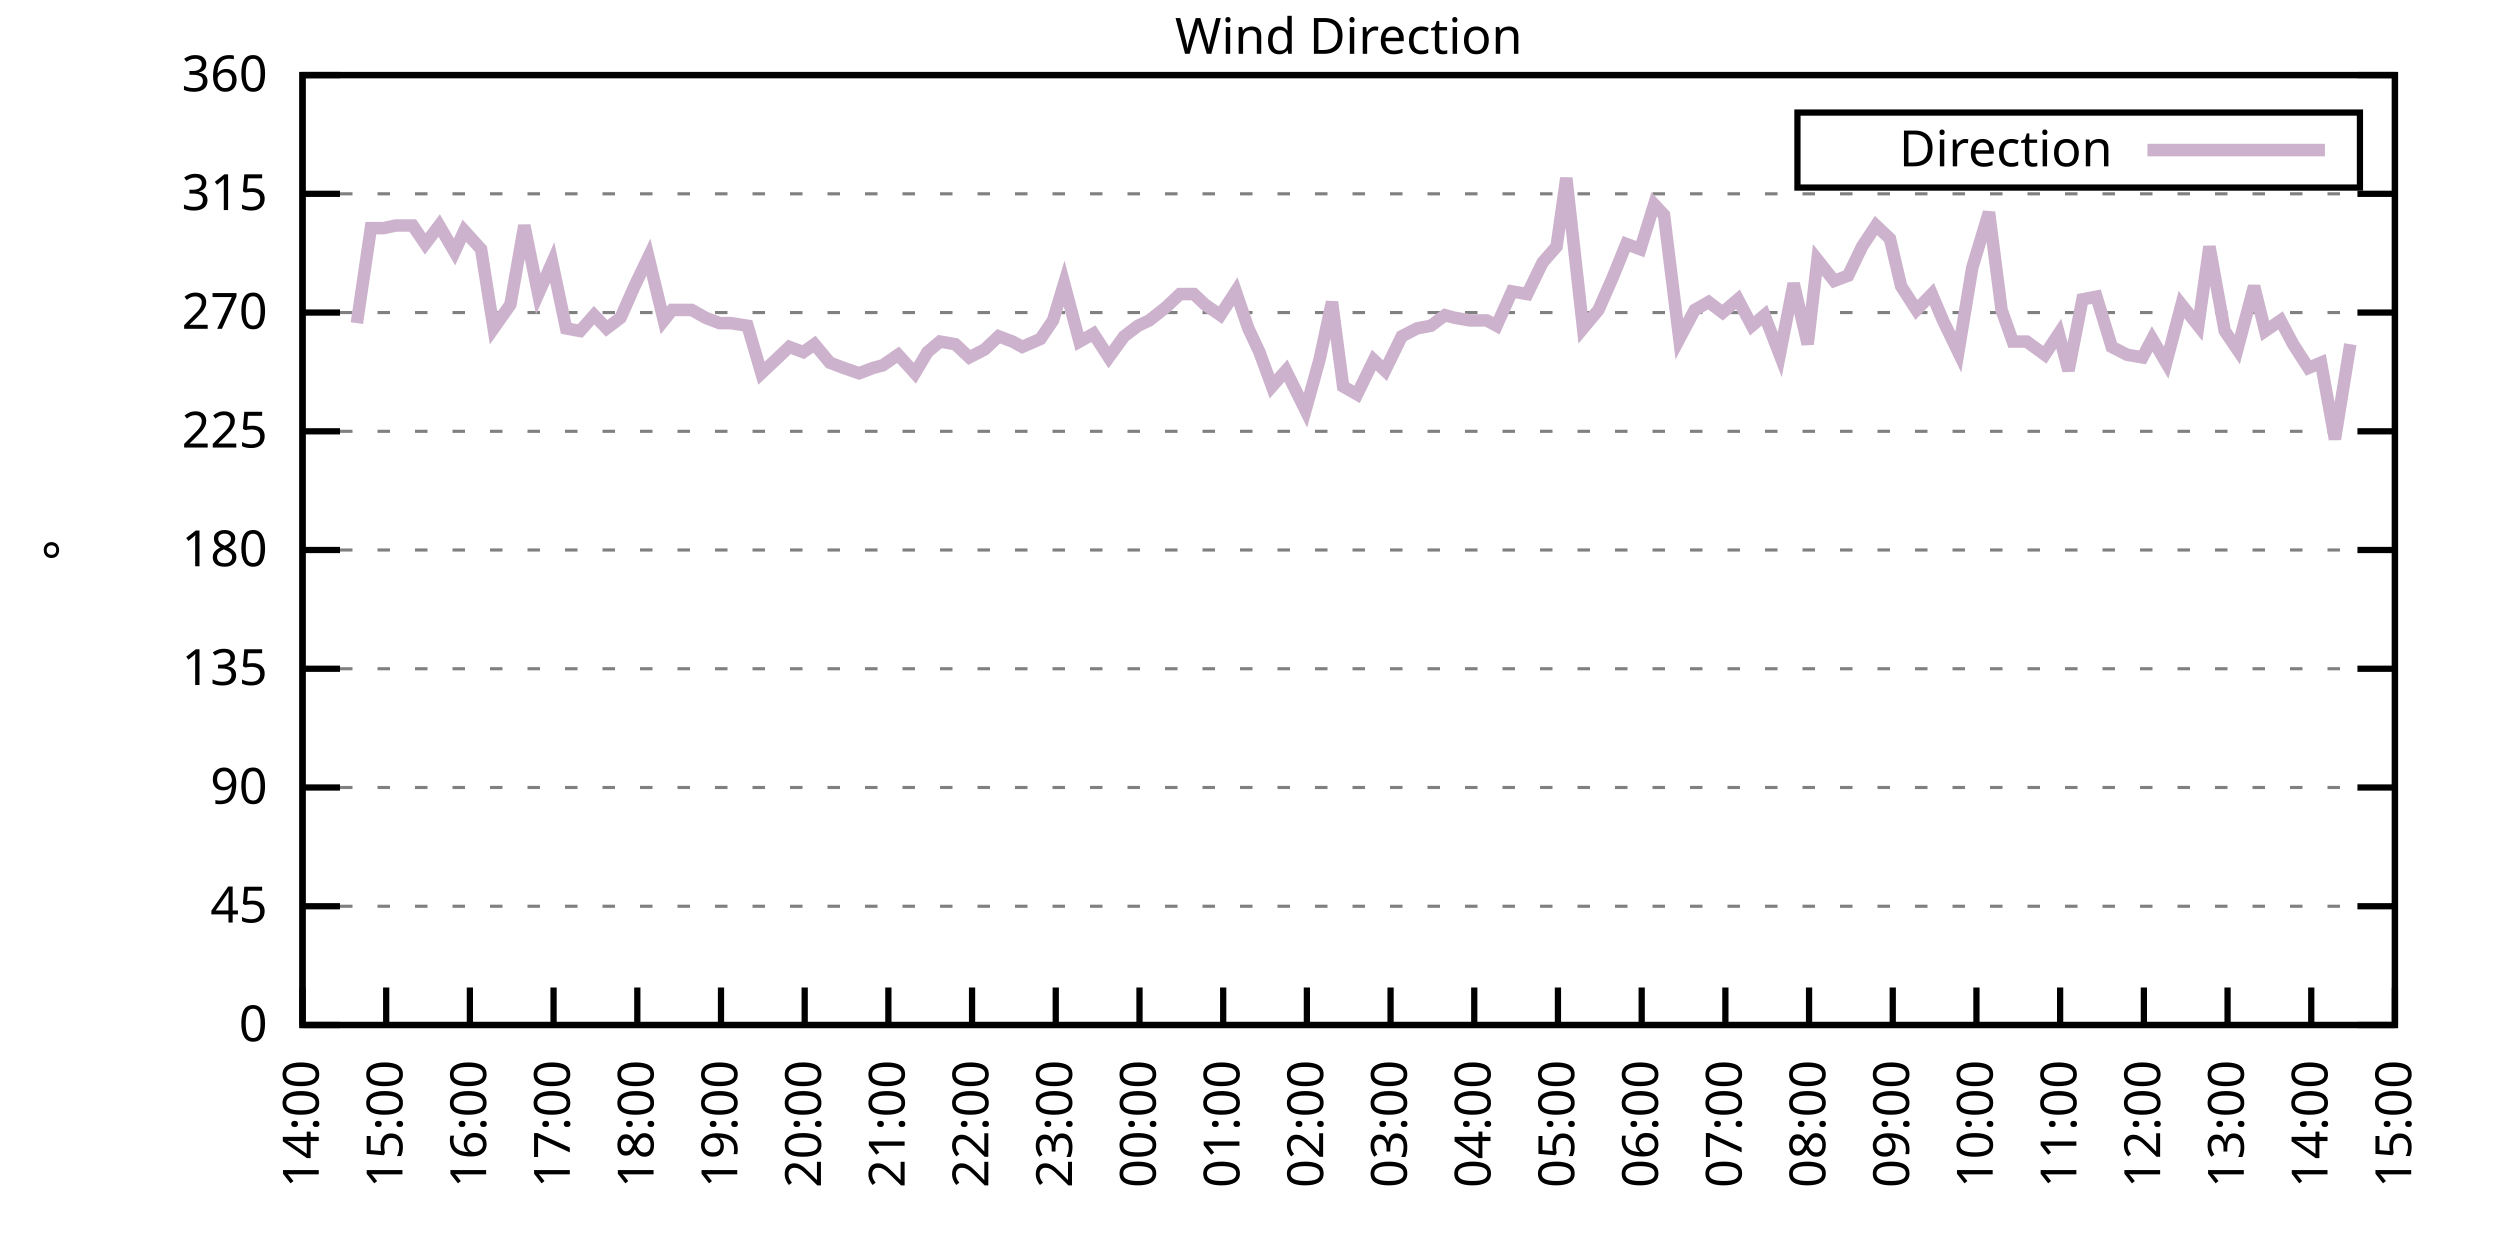
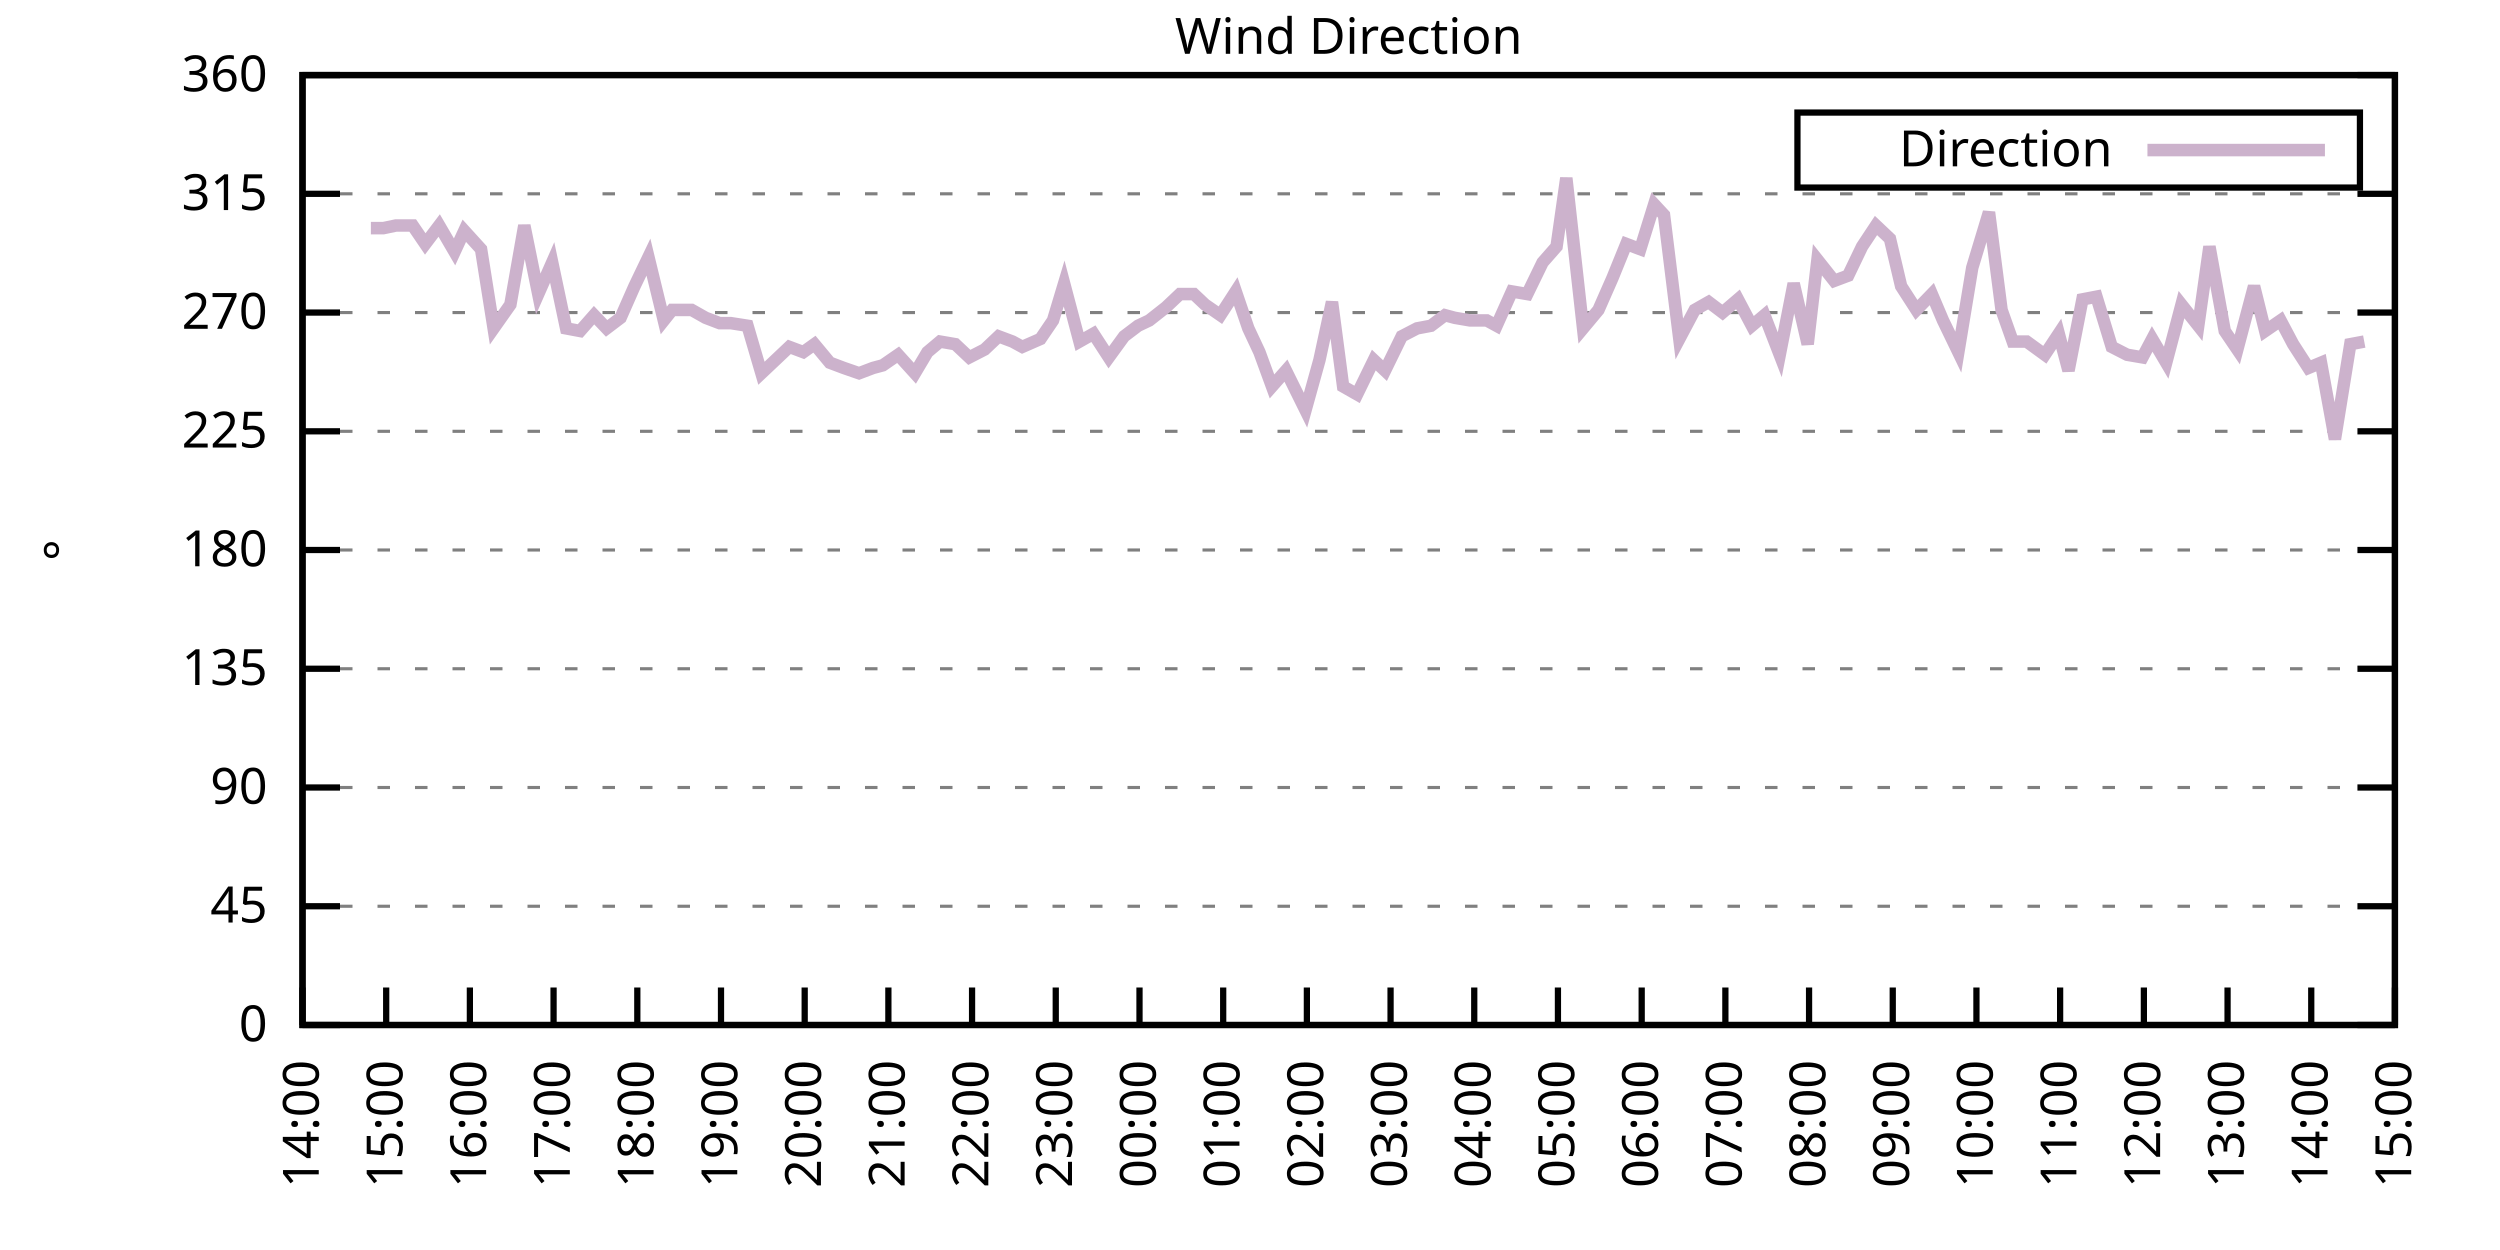
<svg xmlns="http://www.w3.org/2000/svg" xmlns:xlink="http://www.w3.org/1999/xlink" width="400" height="200" viewBox="0 0 400 200">
  <g id="gnuplot_canvas">
    <rect x="0" y="0" width="400" height="200" fill="none" />
    <defs>
      <circle id="gpDot" r="0.5" stroke-width="0.5" stroke="currentColor" />
      <path id="gpPt0" stroke-width="0.333" stroke="currentColor" d="M-1,0 h2 M0,-1 v2" />
      <path id="gpPt1" stroke-width="0.333" stroke="currentColor" d="M-1,-1 L1,1 M1,-1 L-1,1" />
      <path id="gpPt2" stroke-width="0.333" stroke="currentColor" d="M-1,0 L1,0 M0,-1 L0,1 M-1,-1 L1,1 M-1,1 L1,-1" />
      <rect id="gpPt3" stroke-width="0.333" stroke="currentColor" x="-1" y="-1" width="2" height="2" />
      <rect id="gpPt4" stroke-width="0.333" stroke="currentColor" fill="currentColor" x="-1" y="-1" width="2" height="2" />
      <circle id="gpPt5" stroke-width="0.333" stroke="currentColor" cx="0" cy="0" r="1" />
      <use xlink:href="#gpPt5" id="gpPt6" fill="currentColor" stroke="none" />
      <path id="gpPt7" stroke-width="0.333" stroke="currentColor" d="M0,-1.33 L-1.33,0.67 L1.33,0.67 z" />
      <use xlink:href="#gpPt7" id="gpPt8" fill="currentColor" stroke="none" />
      <use xlink:href="#gpPt7" id="gpPt9" stroke="currentColor" transform="rotate(180)" />
      <use xlink:href="#gpPt9" id="gpPt10" fill="currentColor" stroke="none" />
      <use xlink:href="#gpPt3" id="gpPt11" stroke="currentColor" transform="rotate(45)" />
      <use xlink:href="#gpPt11" id="gpPt12" fill="currentColor" stroke="none" />
      <path id="gpPt13" stroke-width="0.333" stroke="currentColor" d="M0,1.330 L1.265,0.411 L0.782,-1.067 L-0.782,-1.076 L-1.265,0.411 z" />
      <use xlink:href="#gpPt13" id="gpPt14" fill="currentColor" stroke="none" />
      <filter id="textbox" filterUnits="objectBoundingBox" x="0" y="0" height="1" width="1">
        <feFlood flood-color="white" flood-opacity="1" result="bgnd" />
        <feComposite in="SourceGraphic" in2="bgnd" operator="atop" />
      </filter>
      <filter id="greybox" filterUnits="objectBoundingBox" x="0" y="0" height="1" width="1">
        <feFlood flood-color="lightgrey" flood-opacity="1" result="grey" />
        <feComposite in="SourceGraphic" in2="grey" operator="atop" />
      </filter>
    </defs>
    <g fill="none" color="white" stroke="currentColor" stroke-width="1.00" stroke-linecap="butt" stroke-linejoin="miter">
</g>
    <g fill="none" color="black" stroke="currentColor" stroke-width="1.00" stroke-linecap="butt" stroke-linejoin="miter">
      <g stroke="none" shape-rendering="crispEdges">
        <polygon fill="rgb(255, 255, 255)" points="48.40,164.00 383.18,164.00 383.18,12.02 48.40,12.02 " />
      </g>
    </g>
    <g fill="none" color="black" stroke="currentColor" stroke-width="1.00" stroke-linecap="butt" stroke-linejoin="miter">
</g>
    <g fill="none" color="black" stroke="black" stroke-width="0.50" stroke-linecap="butt" stroke-linejoin="miter">
</g>
    <g fill="none" color="gray" stroke="currentColor" stroke-width="0.50" stroke-linecap="butt" stroke-linejoin="miter">
      <path stroke="gray" stroke-dasharray="2,4" class="gridline" d="M48.40,164.00 L383.19,164.00  " />
    </g>
    <g fill="none" color="gray" stroke="gray" stroke-width="1.00" stroke-linecap="butt" stroke-linejoin="miter">
</g>
    <g fill="none" color="black" stroke="currentColor" stroke-width="1.00" stroke-linecap="butt" stroke-linejoin="miter">
      <path stroke="black" d="M48.40,164.00 L54.40,164.00 M383.19,164.00 L377.19,164.00  " />
      <g transform="translate(42.80,166.60)" stroke="none" fill="black" font-family="Sans" font-size="8.00" text-anchor="end">
        <text>
          <tspan font-family="Sans"> 0</tspan>
        </text>
      </g>
    </g>
    <g fill="none" color="black" stroke="currentColor" stroke-width="1.00" stroke-linecap="butt" stroke-linejoin="miter">
</g>
    <g fill="none" color="black" stroke="black" stroke-width="0.50" stroke-linecap="butt" stroke-linejoin="miter">
</g>
    <g fill="none" color="gray" stroke="currentColor" stroke-width="0.50" stroke-linecap="butt" stroke-linejoin="miter">
      <path stroke="gray" stroke-dasharray="2,4" class="gridline" d="M48.40,145.00 L383.19,145.00  " />
    </g>
    <g fill="none" color="gray" stroke="gray" stroke-width="1.00" stroke-linecap="butt" stroke-linejoin="miter">
</g>
    <g fill="none" color="black" stroke="currentColor" stroke-width="1.00" stroke-linecap="butt" stroke-linejoin="miter">
      <path stroke="black" d="M48.40,145.00 L54.40,145.00 M383.19,145.00 L377.19,145.00  " />
      <g transform="translate(42.80,147.60)" stroke="none" fill="black" font-family="Sans" font-size="8.00" text-anchor="end">
        <text>
          <tspan font-family="Sans"> 45</tspan>
        </text>
      </g>
    </g>
    <g fill="none" color="black" stroke="currentColor" stroke-width="1.00" stroke-linecap="butt" stroke-linejoin="miter">
</g>
    <g fill="none" color="black" stroke="black" stroke-width="0.50" stroke-linecap="butt" stroke-linejoin="miter">
</g>
    <g fill="none" color="gray" stroke="currentColor" stroke-width="0.50" stroke-linecap="butt" stroke-linejoin="miter">
      <path stroke="gray" stroke-dasharray="2,4" class="gridline" d="M48.40,126.00 L383.19,126.00  " />
    </g>
    <g fill="none" color="gray" stroke="gray" stroke-width="1.00" stroke-linecap="butt" stroke-linejoin="miter">
</g>
    <g fill="none" color="black" stroke="currentColor" stroke-width="1.00" stroke-linecap="butt" stroke-linejoin="miter">
      <path stroke="black" d="M48.40,126.00 L54.40,126.00 M383.19,126.00 L377.19,126.00  " />
      <g transform="translate(42.80,128.60)" stroke="none" fill="black" font-family="Sans" font-size="8.00" text-anchor="end">
        <text>
          <tspan font-family="Sans"> 90</tspan>
        </text>
      </g>
    </g>
    <g fill="none" color="black" stroke="currentColor" stroke-width="1.00" stroke-linecap="butt" stroke-linejoin="miter">
</g>
    <g fill="none" color="black" stroke="black" stroke-width="0.50" stroke-linecap="butt" stroke-linejoin="miter">
</g>
    <g fill="none" color="gray" stroke="currentColor" stroke-width="0.50" stroke-linecap="butt" stroke-linejoin="miter">
      <path stroke="gray" stroke-dasharray="2,4" class="gridline" d="M48.40,107.00 L383.19,107.00  " />
    </g>
    <g fill="none" color="gray" stroke="gray" stroke-width="1.00" stroke-linecap="butt" stroke-linejoin="miter">
</g>
    <g fill="none" color="black" stroke="currentColor" stroke-width="1.00" stroke-linecap="butt" stroke-linejoin="miter">
      <path stroke="black" d="M48.40,107.00 L54.40,107.00 M383.19,107.00 L377.19,107.00  " />
      <g transform="translate(42.80,109.60)" stroke="none" fill="black" font-family="Sans" font-size="8.00" text-anchor="end">
        <text>
          <tspan font-family="Sans"> 135</tspan>
        </text>
      </g>
    </g>
    <g fill="none" color="black" stroke="currentColor" stroke-width="1.00" stroke-linecap="butt" stroke-linejoin="miter">
</g>
    <g fill="none" color="black" stroke="black" stroke-width="0.50" stroke-linecap="butt" stroke-linejoin="miter">
</g>
    <g fill="none" color="gray" stroke="currentColor" stroke-width="0.50" stroke-linecap="butt" stroke-linejoin="miter">
      <path stroke="gray" stroke-dasharray="2,4" class="gridline" d="M48.40,88.00 L383.19,88.00  " />
    </g>
    <g fill="none" color="gray" stroke="gray" stroke-width="1.00" stroke-linecap="butt" stroke-linejoin="miter">
</g>
    <g fill="none" color="black" stroke="currentColor" stroke-width="1.00" stroke-linecap="butt" stroke-linejoin="miter">
      <path stroke="black" d="M48.40,88.00 L54.40,88.00 M383.19,88.00 L377.19,88.00  " />
      <g transform="translate(42.80,90.60)" stroke="none" fill="black" font-family="Sans" font-size="8.00" text-anchor="end">
        <text>
          <tspan font-family="Sans"> 180</tspan>
        </text>
      </g>
    </g>
    <g fill="none" color="black" stroke="currentColor" stroke-width="1.00" stroke-linecap="butt" stroke-linejoin="miter">
</g>
    <g fill="none" color="black" stroke="black" stroke-width="0.50" stroke-linecap="butt" stroke-linejoin="miter">
</g>
    <g fill="none" color="gray" stroke="currentColor" stroke-width="0.50" stroke-linecap="butt" stroke-linejoin="miter">
      <path stroke="gray" stroke-dasharray="2,4" class="gridline" d="M48.40,69.01 L383.19,69.01  " />
    </g>
    <g fill="none" color="gray" stroke="gray" stroke-width="1.00" stroke-linecap="butt" stroke-linejoin="miter">
</g>
    <g fill="none" color="black" stroke="currentColor" stroke-width="1.00" stroke-linecap="butt" stroke-linejoin="miter">
      <path stroke="black" d="M48.40,69.01 L54.40,69.01 M383.19,69.01 L377.19,69.01  " />
      <g transform="translate(42.80,71.61)" stroke="none" fill="black" font-family="Sans" font-size="8.00" text-anchor="end">
        <text>
          <tspan font-family="Sans"> 225</tspan>
        </text>
      </g>
    </g>
    <g fill="none" color="black" stroke="currentColor" stroke-width="1.00" stroke-linecap="butt" stroke-linejoin="miter">
</g>
    <g fill="none" color="black" stroke="black" stroke-width="0.50" stroke-linecap="butt" stroke-linejoin="miter">
</g>
    <g fill="none" color="gray" stroke="currentColor" stroke-width="0.50" stroke-linecap="butt" stroke-linejoin="miter">
      <path stroke="gray" stroke-dasharray="2,4" class="gridline" d="M48.40,50.01 L383.19,50.01  " />
    </g>
    <g fill="none" color="gray" stroke="gray" stroke-width="1.00" stroke-linecap="butt" stroke-linejoin="miter">
</g>
    <g fill="none" color="black" stroke="currentColor" stroke-width="1.00" stroke-linecap="butt" stroke-linejoin="miter">
      <path stroke="black" d="M48.40,50.01 L54.40,50.01 M383.19,50.01 L377.19,50.01  " />
      <g transform="translate(42.80,52.61)" stroke="none" fill="black" font-family="Sans" font-size="8.00" text-anchor="end">
        <text>
          <tspan font-family="Sans"> 270</tspan>
        </text>
      </g>
    </g>
    <g fill="none" color="black" stroke="currentColor" stroke-width="1.00" stroke-linecap="butt" stroke-linejoin="miter">
</g>
    <g fill="none" color="black" stroke="black" stroke-width="0.50" stroke-linecap="butt" stroke-linejoin="miter">
</g>
    <g fill="none" color="gray" stroke="currentColor" stroke-width="0.50" stroke-linecap="butt" stroke-linejoin="miter">
      <path stroke="gray" stroke-dasharray="2,4" class="gridline" d="M48.40,31.01 L383.19,31.01  " />
    </g>
    <g fill="none" color="gray" stroke="gray" stroke-width="1.00" stroke-linecap="butt" stroke-linejoin="miter">
</g>
    <g fill="none" color="black" stroke="currentColor" stroke-width="1.00" stroke-linecap="butt" stroke-linejoin="miter">
      <path stroke="black" d="M48.40,31.01 L54.40,31.01 M383.19,31.01 L377.19,31.01  " />
      <g transform="translate(42.80,33.61)" stroke="none" fill="black" font-family="Sans" font-size="8.00" text-anchor="end">
        <text>
          <tspan font-family="Sans"> 315</tspan>
        </text>
      </g>
    </g>
    <g fill="none" color="black" stroke="currentColor" stroke-width="1.00" stroke-linecap="butt" stroke-linejoin="miter">
</g>
    <g fill="none" color="black" stroke="black" stroke-width="0.50" stroke-linecap="butt" stroke-linejoin="miter">
</g>
    <g fill="none" color="gray" stroke="currentColor" stroke-width="0.50" stroke-linecap="butt" stroke-linejoin="miter">
      <path stroke="gray" stroke-dasharray="2,4" class="gridline" d="M48.40,12.01 L383.19,12.01  " />
    </g>
    <g fill="none" color="gray" stroke="gray" stroke-width="1.00" stroke-linecap="butt" stroke-linejoin="miter">
</g>
    <g fill="none" color="black" stroke="currentColor" stroke-width="1.00" stroke-linecap="butt" stroke-linejoin="miter">
      <path stroke="black" d="M48.40,12.01 L54.40,12.01 M383.19,12.01 L377.19,12.01  " />
      <g transform="translate(42.80,14.61)" stroke="none" fill="black" font-family="Sans" font-size="8.00" text-anchor="end">
        <text>
          <tspan font-family="Sans"> 360</tspan>
        </text>
      </g>
    </g>
    <g fill="none" color="black" stroke="currentColor" stroke-width="1.00" stroke-linecap="butt" stroke-linejoin="miter">
      <path stroke="black" d="M48.40,164.00 L48.40,158.00  " />
      <g transform="translate(51.00,169.60) rotate(270.00)" stroke="none" fill="black" font-family="Sans" font-size="8.00" text-anchor="end">
        <text>
          <tspan font-family="Sans">14:00</tspan>
        </text>
      </g>
    </g>
    <g fill="none" color="black" stroke="currentColor" stroke-width="1.00" stroke-linecap="butt" stroke-linejoin="miter">
      <path stroke="black" d="M61.79,164.00 L61.79,158.00  " />
      <g transform="translate(64.39,169.60) rotate(270.00)" stroke="none" fill="black" font-family="Sans" font-size="8.00" text-anchor="end">
        <text>
          <tspan font-family="Sans">15:00</tspan>
        </text>
      </g>
    </g>
    <g fill="none" color="black" stroke="currentColor" stroke-width="1.00" stroke-linecap="butt" stroke-linejoin="miter">
      <path stroke="black" d="M75.18,164.00 L75.18,158.00  " />
      <g transform="translate(77.78,169.60) rotate(270.00)" stroke="none" fill="black" font-family="Sans" font-size="8.00" text-anchor="end">
        <text>
          <tspan font-family="Sans">16:00</tspan>
        </text>
      </g>
    </g>
    <g fill="none" color="black" stroke="currentColor" stroke-width="1.00" stroke-linecap="butt" stroke-linejoin="miter">
      <path stroke="black" d="M88.57,164.00 L88.57,158.00  " />
      <g transform="translate(91.17,169.60) rotate(270.00)" stroke="none" fill="black" font-family="Sans" font-size="8.00" text-anchor="end">
        <text>
          <tspan font-family="Sans">17:00</tspan>
        </text>
      </g>
    </g>
    <g fill="none" color="black" stroke="currentColor" stroke-width="1.00" stroke-linecap="butt" stroke-linejoin="miter">
      <path stroke="black" d="M101.97,164.00 L101.97,158.00  " />
      <g transform="translate(104.57,169.60) rotate(270.00)" stroke="none" fill="black" font-family="Sans" font-size="8.00" text-anchor="end">
        <text>
          <tspan font-family="Sans">18:00</tspan>
        </text>
      </g>
    </g>
    <g fill="none" color="black" stroke="currentColor" stroke-width="1.00" stroke-linecap="butt" stroke-linejoin="miter">
      <path stroke="black" d="M115.36,164.00 L115.36,158.00  " />
      <g transform="translate(117.96,169.60) rotate(270.00)" stroke="none" fill="black" font-family="Sans" font-size="8.00" text-anchor="end">
        <text>
          <tspan font-family="Sans">19:00</tspan>
        </text>
      </g>
    </g>
    <g fill="none" color="black" stroke="currentColor" stroke-width="1.00" stroke-linecap="butt" stroke-linejoin="miter">
      <path stroke="black" d="M128.75,164.00 L128.75,158.00  " />
      <g transform="translate(131.35,169.60) rotate(270.00)" stroke="none" fill="black" font-family="Sans" font-size="8.00" text-anchor="end">
        <text>
          <tspan font-family="Sans">20:00</tspan>
        </text>
      </g>
    </g>
    <g fill="none" color="black" stroke="currentColor" stroke-width="1.00" stroke-linecap="butt" stroke-linejoin="miter">
      <path stroke="black" d="M142.14,164.00 L142.14,158.00  " />
      <g transform="translate(144.74,169.60) rotate(270.00)" stroke="none" fill="black" font-family="Sans" font-size="8.00" text-anchor="end">
        <text>
          <tspan font-family="Sans">21:00</tspan>
        </text>
      </g>
    </g>
    <g fill="none" color="black" stroke="currentColor" stroke-width="1.00" stroke-linecap="butt" stroke-linejoin="miter">
      <path stroke="black" d="M155.53,164.00 L155.53,158.00  " />
      <g transform="translate(158.13,169.60) rotate(270.00)" stroke="none" fill="black" font-family="Sans" font-size="8.00" text-anchor="end">
        <text>
          <tspan font-family="Sans">22:00</tspan>
        </text>
      </g>
    </g>
    <g fill="none" color="black" stroke="currentColor" stroke-width="1.00" stroke-linecap="butt" stroke-linejoin="miter">
      <path stroke="black" d="M168.92,164.00 L168.92,158.00  " />
      <g transform="translate(171.52,169.60) rotate(270.00)" stroke="none" fill="black" font-family="Sans" font-size="8.00" text-anchor="end">
        <text>
          <tspan font-family="Sans">23:00</tspan>
        </text>
      </g>
    </g>
    <g fill="none" color="black" stroke="currentColor" stroke-width="1.00" stroke-linecap="butt" stroke-linejoin="miter">
      <path stroke="black" d="M182.32,164.00 L182.32,158.00  " />
      <g transform="translate(184.92,169.60) rotate(270.00)" stroke="none" fill="black" font-family="Sans" font-size="8.00" text-anchor="end">
        <text>
          <tspan font-family="Sans">00:00</tspan>
        </text>
      </g>
    </g>
    <g fill="none" color="black" stroke="currentColor" stroke-width="1.00" stroke-linecap="butt" stroke-linejoin="miter">
      <path stroke="black" d="M195.71,164.00 L195.71,158.00  " />
      <g transform="translate(198.31,169.60) rotate(270.00)" stroke="none" fill="black" font-family="Sans" font-size="8.00" text-anchor="end">
        <text>
          <tspan font-family="Sans">01:00</tspan>
        </text>
      </g>
    </g>
    <g fill="none" color="black" stroke="currentColor" stroke-width="1.00" stroke-linecap="butt" stroke-linejoin="miter">
      <path stroke="black" d="M209.10,164.00 L209.10,158.00  " />
      <g transform="translate(211.70,169.60) rotate(270.00)" stroke="none" fill="black" font-family="Sans" font-size="8.00" text-anchor="end">
        <text>
          <tspan font-family="Sans">02:00</tspan>
        </text>
      </g>
    </g>
    <g fill="none" color="black" stroke="currentColor" stroke-width="1.00" stroke-linecap="butt" stroke-linejoin="miter">
      <path stroke="black" d="M222.49,164.00 L222.49,158.00  " />
      <g transform="translate(225.09,169.60) rotate(270.00)" stroke="none" fill="black" font-family="Sans" font-size="8.00" text-anchor="end">
        <text>
          <tspan font-family="Sans">03:00</tspan>
        </text>
      </g>
    </g>
    <g fill="none" color="black" stroke="currentColor" stroke-width="1.00" stroke-linecap="butt" stroke-linejoin="miter">
      <path stroke="black" d="M235.88,164.00 L235.88,158.00  " />
      <g transform="translate(238.48,169.60) rotate(270.00)" stroke="none" fill="black" font-family="Sans" font-size="8.00" text-anchor="end">
        <text>
          <tspan font-family="Sans">04:00</tspan>
        </text>
      </g>
    </g>
    <g fill="none" color="black" stroke="currentColor" stroke-width="1.00" stroke-linecap="butt" stroke-linejoin="miter">
      <path stroke="black" d="M249.27,164.00 L249.27,158.00  " />
      <g transform="translate(251.87,169.60) rotate(270.00)" stroke="none" fill="black" font-family="Sans" font-size="8.00" text-anchor="end">
        <text>
          <tspan font-family="Sans">05:00</tspan>
        </text>
      </g>
    </g>
    <g fill="none" color="black" stroke="currentColor" stroke-width="1.00" stroke-linecap="butt" stroke-linejoin="miter">
      <path stroke="black" d="M262.67,164.00 L262.67,158.00  " />
      <g transform="translate(265.27,169.60) rotate(270.00)" stroke="none" fill="black" font-family="Sans" font-size="8.00" text-anchor="end">
        <text>
          <tspan font-family="Sans">06:00</tspan>
        </text>
      </g>
    </g>
    <g fill="none" color="black" stroke="currentColor" stroke-width="1.00" stroke-linecap="butt" stroke-linejoin="miter">
      <path stroke="black" d="M276.06,164.00 L276.06,158.00  " />
      <g transform="translate(278.66,169.60) rotate(270.00)" stroke="none" fill="black" font-family="Sans" font-size="8.00" text-anchor="end">
        <text>
          <tspan font-family="Sans">07:00</tspan>
        </text>
      </g>
    </g>
    <g fill="none" color="black" stroke="currentColor" stroke-width="1.00" stroke-linecap="butt" stroke-linejoin="miter">
      <path stroke="black" d="M289.45,164.00 L289.45,158.00  " />
      <g transform="translate(292.05,169.60) rotate(270.00)" stroke="none" fill="black" font-family="Sans" font-size="8.00" text-anchor="end">
        <text>
          <tspan font-family="Sans">08:00</tspan>
        </text>
      </g>
    </g>
    <g fill="none" color="black" stroke="currentColor" stroke-width="1.00" stroke-linecap="butt" stroke-linejoin="miter">
      <path stroke="black" d="M302.84,164.00 L302.84,158.00  " />
      <g transform="translate(305.44,169.60) rotate(270.00)" stroke="none" fill="black" font-family="Sans" font-size="8.00" text-anchor="end">
        <text>
          <tspan font-family="Sans">09:00</tspan>
        </text>
      </g>
    </g>
    <g fill="none" color="black" stroke="currentColor" stroke-width="1.00" stroke-linecap="butt" stroke-linejoin="miter">
      <path stroke="black" d="M316.23,164.00 L316.23,158.00  " />
      <g transform="translate(318.83,169.60) rotate(270.00)" stroke="none" fill="black" font-family="Sans" font-size="8.00" text-anchor="end">
        <text>
          <tspan font-family="Sans">10:00</tspan>
        </text>
      </g>
    </g>
    <g fill="none" color="black" stroke="currentColor" stroke-width="1.00" stroke-linecap="butt" stroke-linejoin="miter">
      <path stroke="black" d="M329.62,164.00 L329.62,158.00  " />
      <g transform="translate(332.22,169.60) rotate(270.00)" stroke="none" fill="black" font-family="Sans" font-size="8.00" text-anchor="end">
        <text>
          <tspan font-family="Sans">11:00</tspan>
        </text>
      </g>
    </g>
    <g fill="none" color="black" stroke="currentColor" stroke-width="1.00" stroke-linecap="butt" stroke-linejoin="miter">
      <path stroke="black" d="M343.02,164.00 L343.02,158.00  " />
      <g transform="translate(345.62,169.60) rotate(270.00)" stroke="none" fill="black" font-family="Sans" font-size="8.00" text-anchor="end">
        <text>
          <tspan font-family="Sans">12:00</tspan>
        </text>
      </g>
    </g>
    <g fill="none" color="black" stroke="currentColor" stroke-width="1.00" stroke-linecap="butt" stroke-linejoin="miter">
      <path stroke="black" d="M356.41,164.00 L356.41,158.00  " />
      <g transform="translate(359.01,169.60) rotate(270.00)" stroke="none" fill="black" font-family="Sans" font-size="8.00" text-anchor="end">
        <text>
          <tspan font-family="Sans">13:00</tspan>
        </text>
      </g>
    </g>
    <g fill="none" color="black" stroke="currentColor" stroke-width="1.00" stroke-linecap="butt" stroke-linejoin="miter">
      <path stroke="black" d="M369.80,164.00 L369.80,158.00  " />
      <g transform="translate(372.40,169.60) rotate(270.00)" stroke="none" fill="black" font-family="Sans" font-size="8.00" text-anchor="end">
        <text>
          <tspan font-family="Sans">14:00</tspan>
        </text>
      </g>
    </g>
    <g fill="none" color="black" stroke="currentColor" stroke-width="1.00" stroke-linecap="butt" stroke-linejoin="miter">
      <path stroke="black" d="M383.19,164.00 L383.19,158.00  " />
      <g transform="translate(385.79,169.60) rotate(270.00)" stroke="none" fill="black" font-family="Sans" font-size="8.00" text-anchor="end">
        <text>
          <tspan font-family="Sans">15:00</tspan>
        </text>
      </g>
    </g>
    <g fill="none" color="black" stroke="currentColor" stroke-width="1.00" stroke-linecap="butt" stroke-linejoin="miter">
</g>
    <g fill="none" color="black" stroke="currentColor" stroke-width="1.00" stroke-linecap="butt" stroke-linejoin="miter">
      <path stroke="black" d="M48.40,12.01 L48.40,164.00 L383.19,164.00 L383.19,12.01 L48.40,12.01 Z  " />
    </g>
    <g fill="none" color="black" stroke="currentColor" stroke-width="1.00" stroke-linecap="butt" stroke-linejoin="miter">
</g>
    <g fill="none" color="black" stroke="currentColor" stroke-width="1.00" stroke-linecap="butt" stroke-linejoin="miter">
      <path stroke="black" d="M287.59,30.01 L287.59,18.01 L377.59,18.01 L377.59,30.01 L287.59,30.01 Z  " />
    </g>
    <g id="Wind_direction_plot_1">
      <g fill="none" color="white" stroke="black" stroke-width="2.00" stroke-linecap="butt" stroke-linejoin="miter">
</g>
      <g fill="none" color="black" stroke="currentColor" stroke-width="2.00" stroke-linecap="butt" stroke-linejoin="miter">
        <g transform="translate(337.99,26.61)" stroke="none" fill="black" font-family="Sans" font-size="8.00" text-anchor="end">
          <text>
            <tspan font-family="Sans">Direction</tspan>
          </text>
        </g>
      </g>
      <g fill="none" color="black" stroke="currentColor" stroke-width="2.00" stroke-linecap="butt" stroke-linejoin="miter">
-         <path stroke="rgb(204, 178, 204)" d="M343.59,24.01 L371.99,24.01 M57.10,51.70 L59.34,36.50 L61.35,36.50 L63.35,36.08 L66.03,36.08 L68.04,39.03   L70.27,36.08 L72.73,40.30 L74.29,36.92 L76.97,39.87 L78.98,52.54 L81.66,48.74 L83.89,36.08 L86.12,47.05   L88.35,41.99 L90.58,52.54 L92.82,52.96 L95.05,50.43 L97.06,52.54 L99.29,50.85 L101.52,45.79 L103.75,41.14   L106.21,51.27 L107.55,49.59 L110.67,49.59 L112.90,50.85 L115.13,51.70 L116.92,51.70 L119.60,52.12 L121.83,59.72   L123.62,58.03 L126.29,55.50 L128.53,56.34 L130.31,55.07 L132.77,58.03 L135.00,58.87 L137.45,59.72 L139.69,58.87   L141.25,58.45 L143.70,56.76 L146.38,59.72 L148.39,56.34 L150.40,54.65 L152.85,55.07 L155.09,57.18 L157.54,55.92   L159.77,53.81 L162.01,54.65 L163.57,55.50 L166.47,54.23 L168.48,51.27 L170.26,45.36 L172.72,54.65 L174.95,53.39   L177.41,57.18 L179.86,53.81 L182.09,52.12 L183.88,51.27 L186.56,49.16 L188.79,47.05 L191.02,47.05 L192.81,48.74   L195.26,50.43 L197.72,46.63 L199.73,52.54 L201.51,56.34 L203.52,61.83 L205.75,59.30 L208.88,65.63 L211.11,57.61   L213.12,48.32 L214.90,61.83 L217.13,63.10 L219.81,57.61 L221.60,59.30 L224.28,53.81 L226.73,52.54 L228.96,52.12   L231.20,50.43 L232.76,50.85 L235.21,51.27 L237.89,51.27 L239.45,52.12 L241.91,46.63 L244.36,47.05 L246.82,41.99   L249.05,39.45 L250.61,28.48 L253.29,52.54 L255.75,49.59 L257.98,44.52 L260.21,39.03 L262.44,39.87 L264.67,32.70   L266.24,34.39 L268.69,54.23 L271.15,49.59 L273.38,48.32 L275.61,50.01 L278.07,47.90 L280.30,52.12 L282.31,50.43   L284.76,56.76 L286.99,45.36 L289.23,55.07 L290.79,41.56 L293.47,44.94 L295.70,44.10 L297.93,39.45 L300.16,36.08   L302.39,38.19 L304.18,45.79 L306.63,49.59 L309.09,47.05 L310.88,51.27 L313.33,56.34 L315.56,42.83 L318.24,33.96   L320.25,49.59 L322.04,54.65 L324.27,54.65 L327.17,56.76 L329.40,53.39 L330.96,59.30 L333.19,47.90 L335.43,47.47   L337.88,55.50 L340.34,56.76 L342.79,57.18 L344.35,54.23 L346.59,58.03 L349.04,48.74 L351.72,52.12 L353.51,39.45   L355.96,52.96 L357.97,55.92 L360.65,45.79 L362.43,52.96 L364.89,51.27 L366.90,55.07 L369.35,58.87 L371.36,58.03   L373.59,70.27 L376.05,55.07  " />
+         <path stroke="rgb(204, 178, 204)" d="M343.59,24.01 L371.99,24.01 M59.34,36.50 L61.35,36.50 L63.35,36.08 L66.03,36.08 L68.04,39.03 L70.27,36.08   L72.73,40.30 L74.29,36.92 L76.97,39.87 L78.98,52.54 L81.66,48.74 L83.89,36.08 L86.12,47.05 L88.35,41.99   L90.58,52.54 L92.82,52.96 L95.05,50.43 L97.06,52.54 L99.29,50.85 L101.52,45.79 L103.75,41.14 L106.21,51.27   L107.55,49.59 L110.67,49.59 L112.90,50.85 L115.13,51.70 L116.92,51.70 L119.60,52.12 L121.83,59.72 L123.62,58.03   L126.29,55.50 L128.53,56.34 L130.31,55.07 L132.77,58.03 L135.00,58.87 L137.45,59.72 L139.69,58.87 L141.25,58.45   L143.70,56.76 L146.38,59.72 L148.39,56.34 L150.40,54.65 L152.85,55.07 L155.09,57.18 L157.54,55.92 L159.77,53.81   L162.01,54.65 L163.57,55.50 L166.47,54.23 L168.48,51.27 L170.26,45.36 L172.72,54.65 L174.95,53.39 L177.41,57.18   L179.86,53.81 L182.09,52.12 L183.88,51.27 L186.56,49.16 L188.79,47.05 L191.02,47.05 L192.81,48.74 L195.26,50.43   L197.72,46.63 L199.73,52.54 L201.51,56.34 L203.52,61.83 L205.75,59.30 L208.88,65.63 L211.11,57.61 L213.12,48.32   L214.90,61.83 L217.13,63.10 L219.81,57.61 L221.60,59.30 L224.28,53.81 L226.73,52.54 L228.96,52.12 L231.20,50.43   L232.76,50.85 L235.21,51.27 L237.89,51.27 L239.45,52.12 L241.91,46.63 L244.36,47.05 L246.82,41.99 L249.05,39.45   L250.61,28.48 L253.29,52.54 L255.75,49.59 L257.98,44.52 L260.21,39.03 L262.44,39.87 L264.67,32.70 L266.24,34.39   L268.69,54.23 L271.15,49.59 L273.38,48.32 L275.61,50.01 L278.07,47.90 L280.30,52.12 L282.31,50.43 L284.76,56.76   L286.99,45.36 L289.23,55.07 L290.79,41.56 L293.47,44.94 L295.70,44.10 L297.93,39.45 L300.16,36.08 L302.39,38.19   L304.18,45.79 L306.63,49.59 L309.09,47.05 L310.88,51.27 L313.33,56.34 L315.56,42.83 L318.24,33.96 L320.25,49.59   L322.04,54.65 L324.27,54.65 L327.17,56.76 L329.40,53.39 L330.96,59.30 L333.19,47.90 L335.43,47.47 L337.88,55.50   L340.34,56.76 L342.79,57.18 L344.35,54.23 L346.59,58.03 L349.04,48.74 L351.72,52.12 L353.51,39.45 L355.96,52.96   L357.97,55.92 L360.65,45.79 L362.43,52.96 L364.89,51.27 L366.90,55.07 L369.35,58.87 L371.36,58.03 L373.59,70.27   L376.05,55.07 L378.28,54.65  " />
      </g>
    </g>
    <g fill="none" color="black" stroke="currentColor" stroke-width="2.00" stroke-linecap="butt" stroke-linejoin="miter">
</g>
    <g fill="none" color="black" stroke="black" stroke-width="1.00" stroke-linecap="butt" stroke-linejoin="miter">
</g>
    <g fill="none" color="black" stroke="currentColor" stroke-width="1.00" stroke-linecap="butt" stroke-linejoin="miter">
      <path stroke="black" d="M48.40,12.01 L48.40,164.00 L383.19,164.00 L383.19,12.01 L48.40,12.01 Z  " />
      <g transform="translate(12.80,88.01) rotate(270.00)" stroke="none" fill="black" font-family="Sans" font-size="8.00" text-anchor="middle">
        <text>
          <tspan font-family="Sans">°</tspan>
        </text>
      </g>
    </g>
    <g fill="none" color="black" stroke="currentColor" stroke-width="1.00" stroke-linecap="butt" stroke-linejoin="miter">
</g>
    <g fill="none" color="black" stroke="currentColor" stroke-width="1.00" stroke-linecap="butt" stroke-linejoin="miter">
      <g transform="translate(215.79,8.61)" stroke="none" fill="black" font-family="Sans" font-size="8.00" text-anchor="middle">
        <text>
          <tspan font-family="Sans">Wind Direction</tspan>
        </text>
      </g>
    </g>
    <g fill="none" color="black" stroke="currentColor" stroke-width="1.00" stroke-linecap="butt" stroke-linejoin="miter">
</g>
  </g>
</svg>
